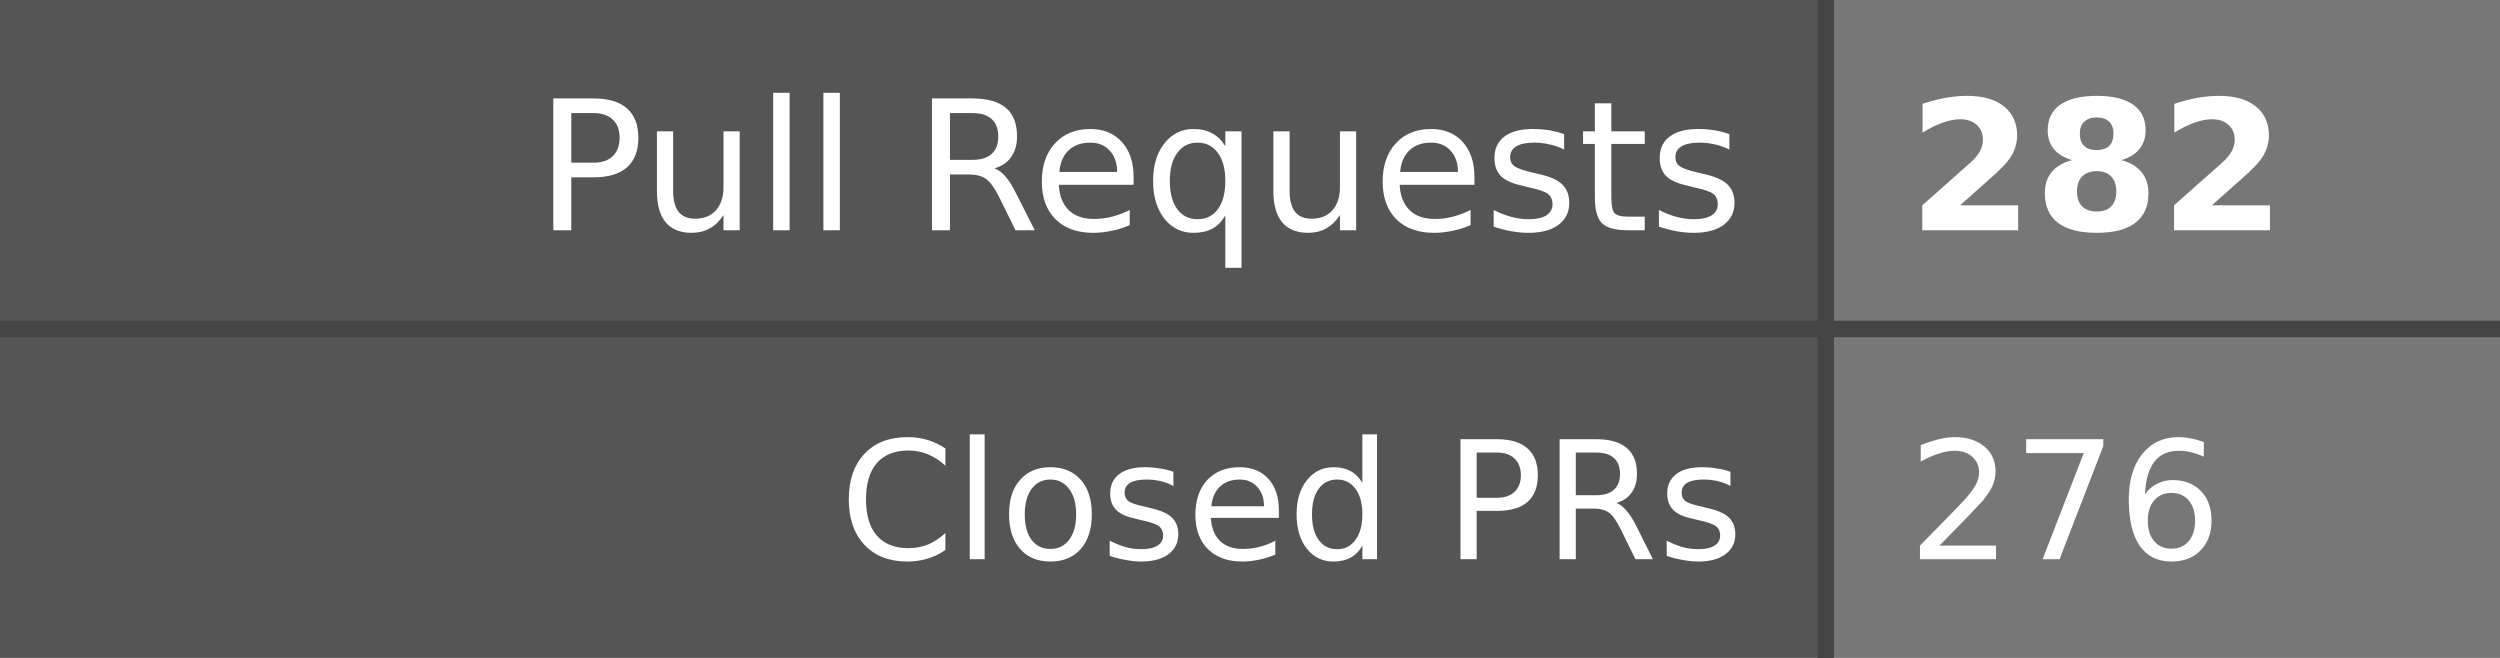
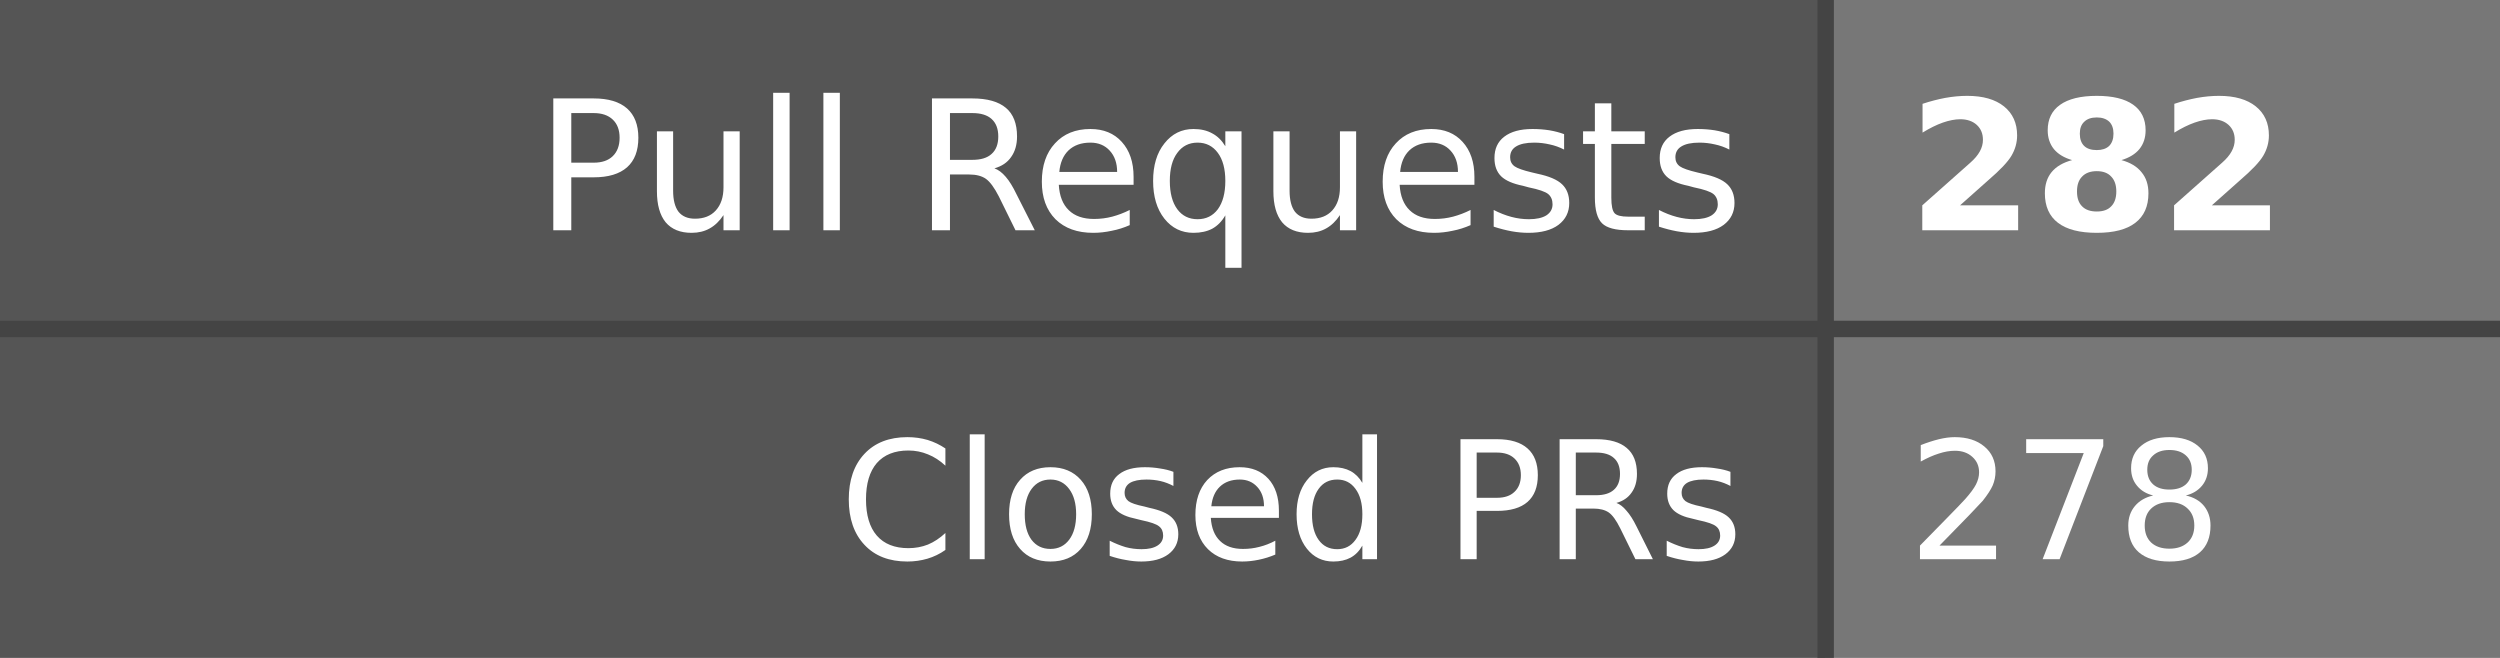
- <svg xmlns="http://www.w3.org/2000/svg" width="152" height="40" role="img" aria-label="Pull Requests: 282, Closed PRs: 276">
+ <svg xmlns="http://www.w3.org/2000/svg" width="152" height="40" role="img" aria-label="Pull Requests: 282, Closed PRs: 278">
  <style>
    .label-bg { fill: #555; }
    .value-bg { fill: #777; }
    .label-text { fill: #fff; }
    .value-text { fill: #fff; }
    .divider { stroke: #444; }
    
    @media (prefers-color-scheme: dark) {
      .label-bg { fill: #2d333b; }
      .value-bg { fill: #444c56; }
      .label-text { fill: #adbac7; }
      .value-text { fill: #cdd9e5; }
      .divider { stroke: #545d68; }
    }
    
    @media (prefers-color-scheme: light) {
      .label-bg { fill: #e1e4e8; }
      .value-bg { fill: #fafbfc; }
      .label-text { fill: #24292e; }
      .value-text { fill: #24292e; }
      .divider { stroke: #d1d5da; }
    }
  </style>
  <rect class="label-bg" width="111" height="20" x="0" y="0" />
  <rect class="value-bg" width="41" height="20" x="111" y="0" />
  <rect class="label-bg" width="111" height="20" x="0" y="20" />
  <rect class="value-bg" width="41" height="20" x="111" y="20" />
  <line class="divider" x1="0" y1="20" x2="152" y2="20" stroke-width="1" />
  <line class="divider" x1="111" y1="0" x2="111" y2="40" stroke-width="1" />
  <g font-family="Verdana,Geneva,DejaVu Sans,sans-serif" text-rendering="geometricPrecision" font-size="11">
    <text class="label-text" x="106" y="14" text-anchor="end">Pull Requests</text>
    <text class="value-text" x="116" y="14" text-anchor="start" font-weight="bold">282</text>
    <text class="label-text" x="106" y="34" text-anchor="end" font-size="10">Closed PRs</text>
-     <text class="value-text" x="116" y="34" text-anchor="start" font-size="10">276</text>
+     <text class="value-text" x="116" y="34" text-anchor="start" font-size="10">278</text>
  </g>
</svg>
